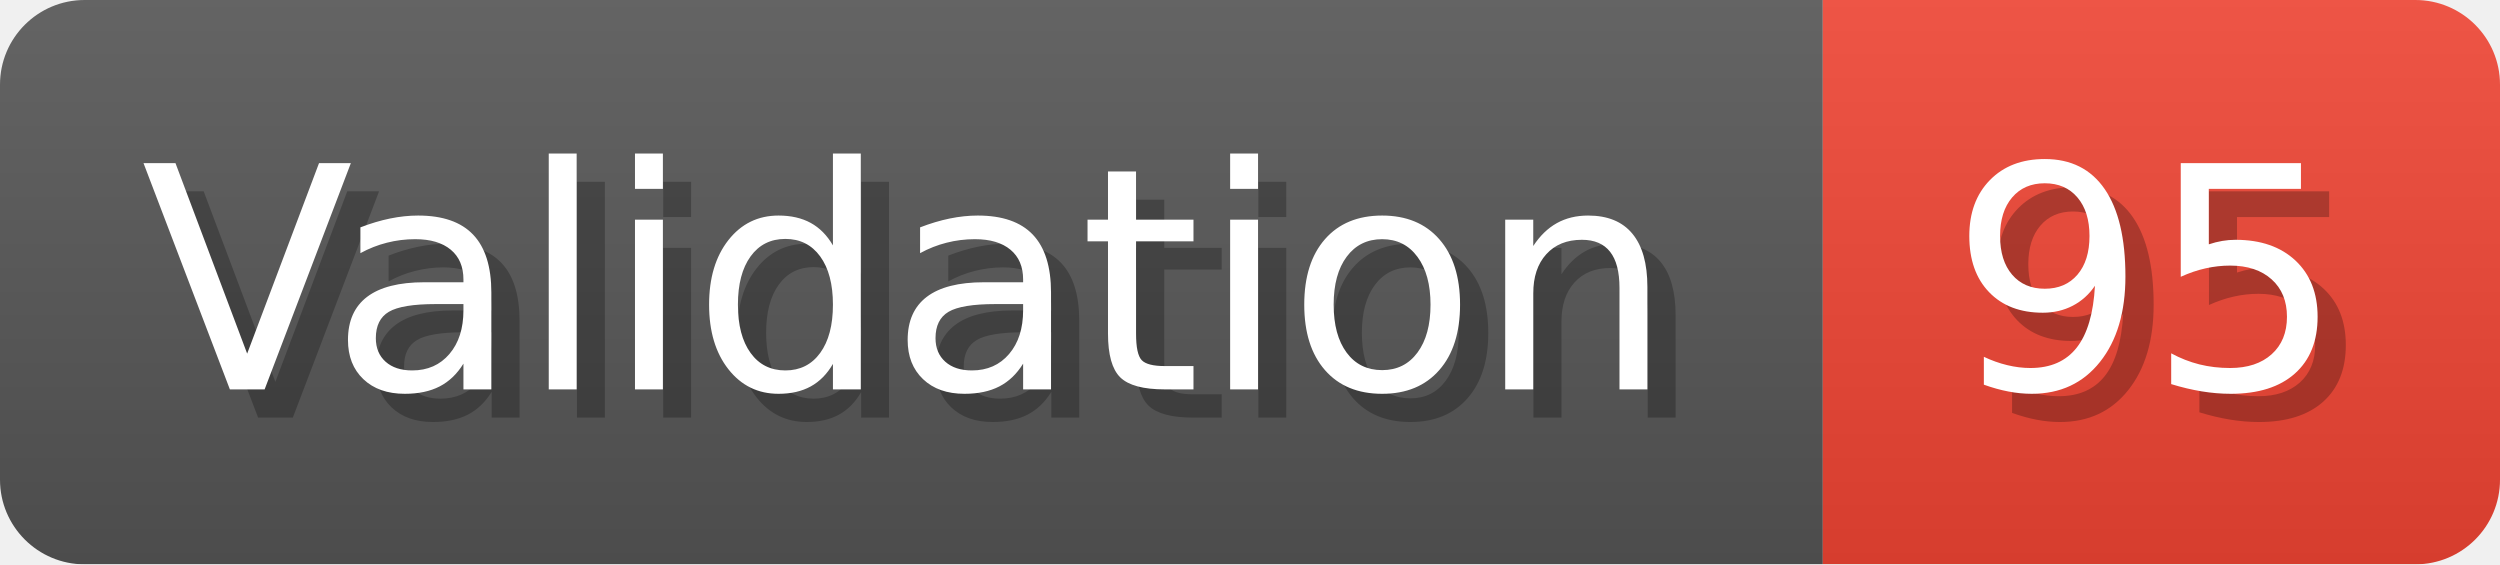
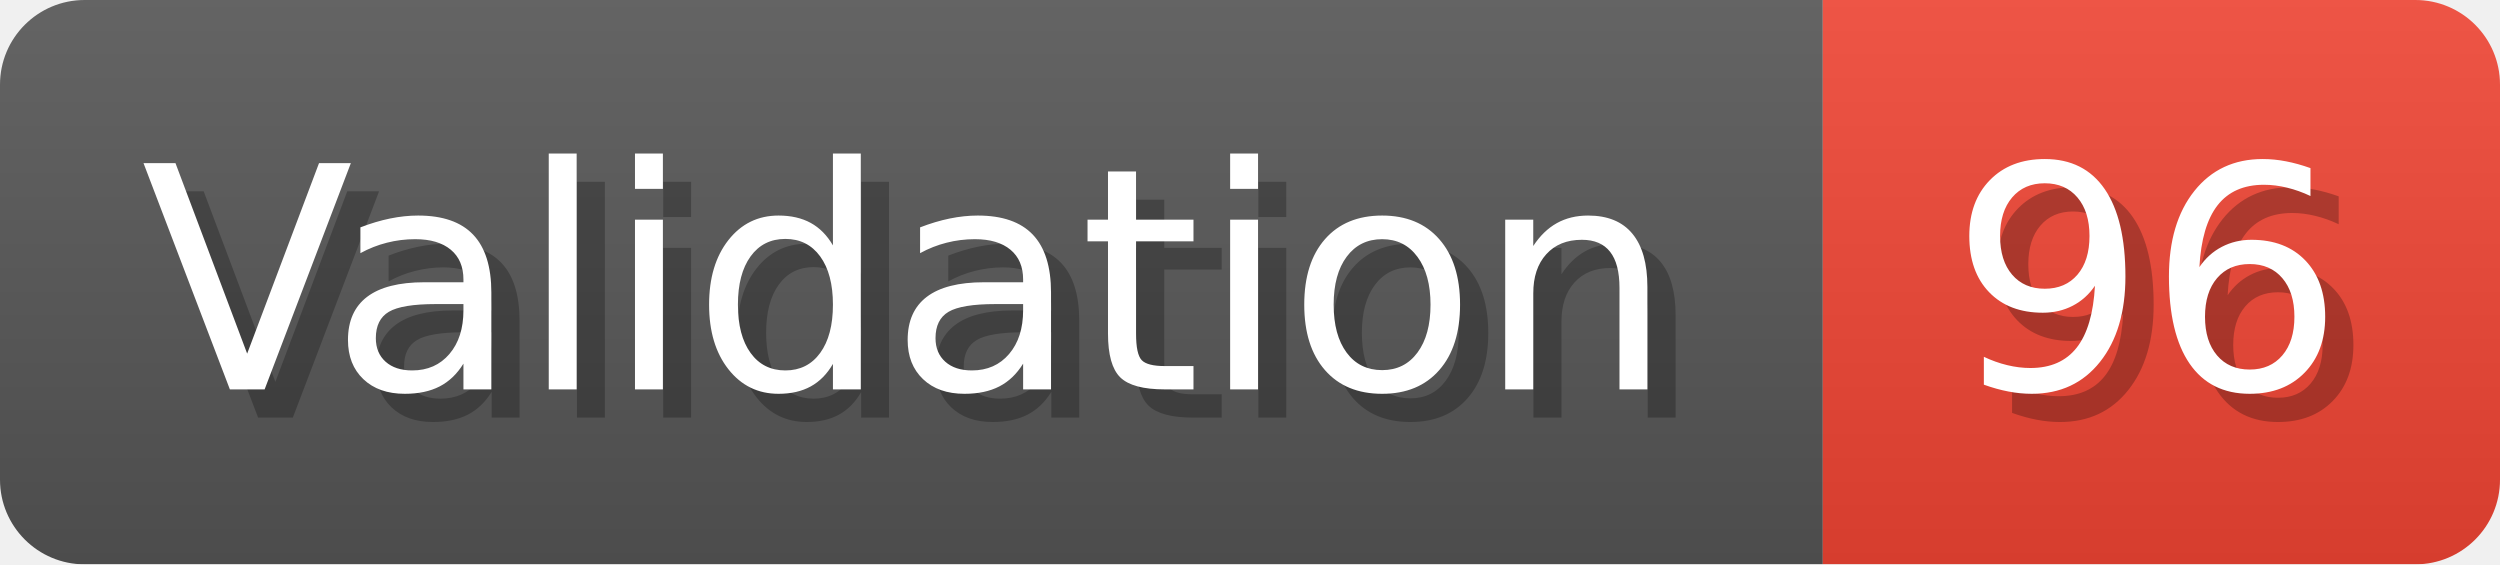
- <svg xmlns="http://www.w3.org/2000/svg" width="88.6" height="20" viewBox="0 0 886 200" role="img" aria-label="Validation: 95">
+ <svg xmlns="http://www.w3.org/2000/svg" width="88.6" height="20" viewBox="0 0 886 200" role="img" aria-label="Validation: 96">
  <linearGradient id="a" x2="0" y2="100%">
    <stop offset="0" stop-opacity=".1" stop-color="#EEE" />
    <stop offset="1" stop-opacity=".1" />
  </linearGradient>
  <mask id="m">
    <rect width="886" height="200" rx="30" fill="#FFF" />
  </mask>
  <g mask="url(#m)">
    <rect width="646" height="200" fill="#555" />
    <rect width="240" height="200" fill="#E43" x="646" />
    <rect width="886" height="200" fill="url(#a)" />
  </g>
  <g aria-hidden="true" fill="#fff" text-anchor="start" font-family="Verdana,DejaVu Sans,sans-serif" font-size="110">
    <text x="60" y="148" textLength="546" fill="#000" opacity="0.25">Validation</text>
    <text x="50" y="138" textLength="546">Validation</text>
-     <text x="701" y="148" textLength="140" fill="#000" opacity="0.25">95</text>
-     <text x="691" y="138" textLength="140">95</text>
+     <text x="701" y="148" textLength="140" fill="#000" opacity="0.25">96</text>
+     <text x="691" y="138" textLength="140">96</text>
  </g>
</svg>
